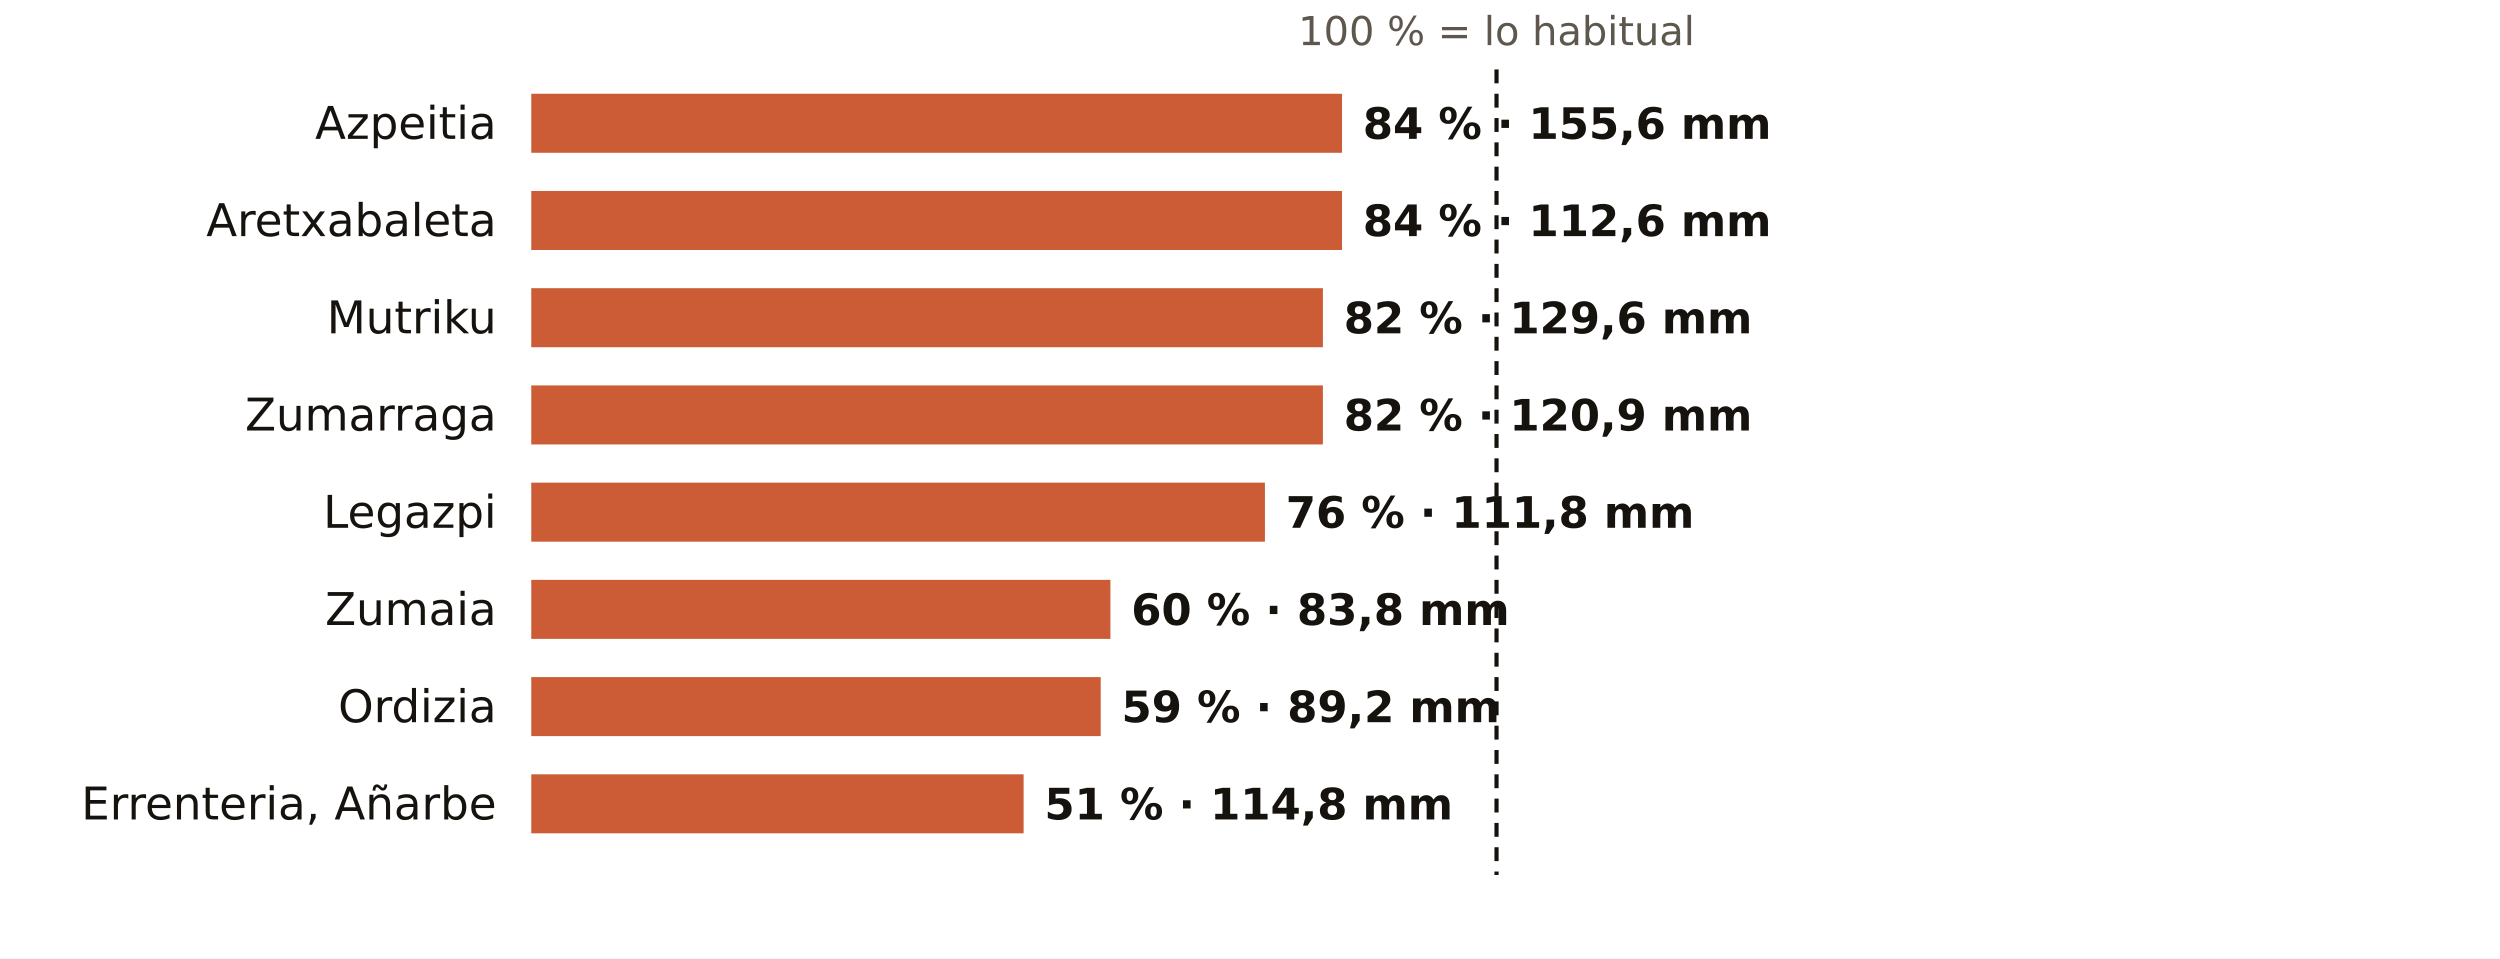
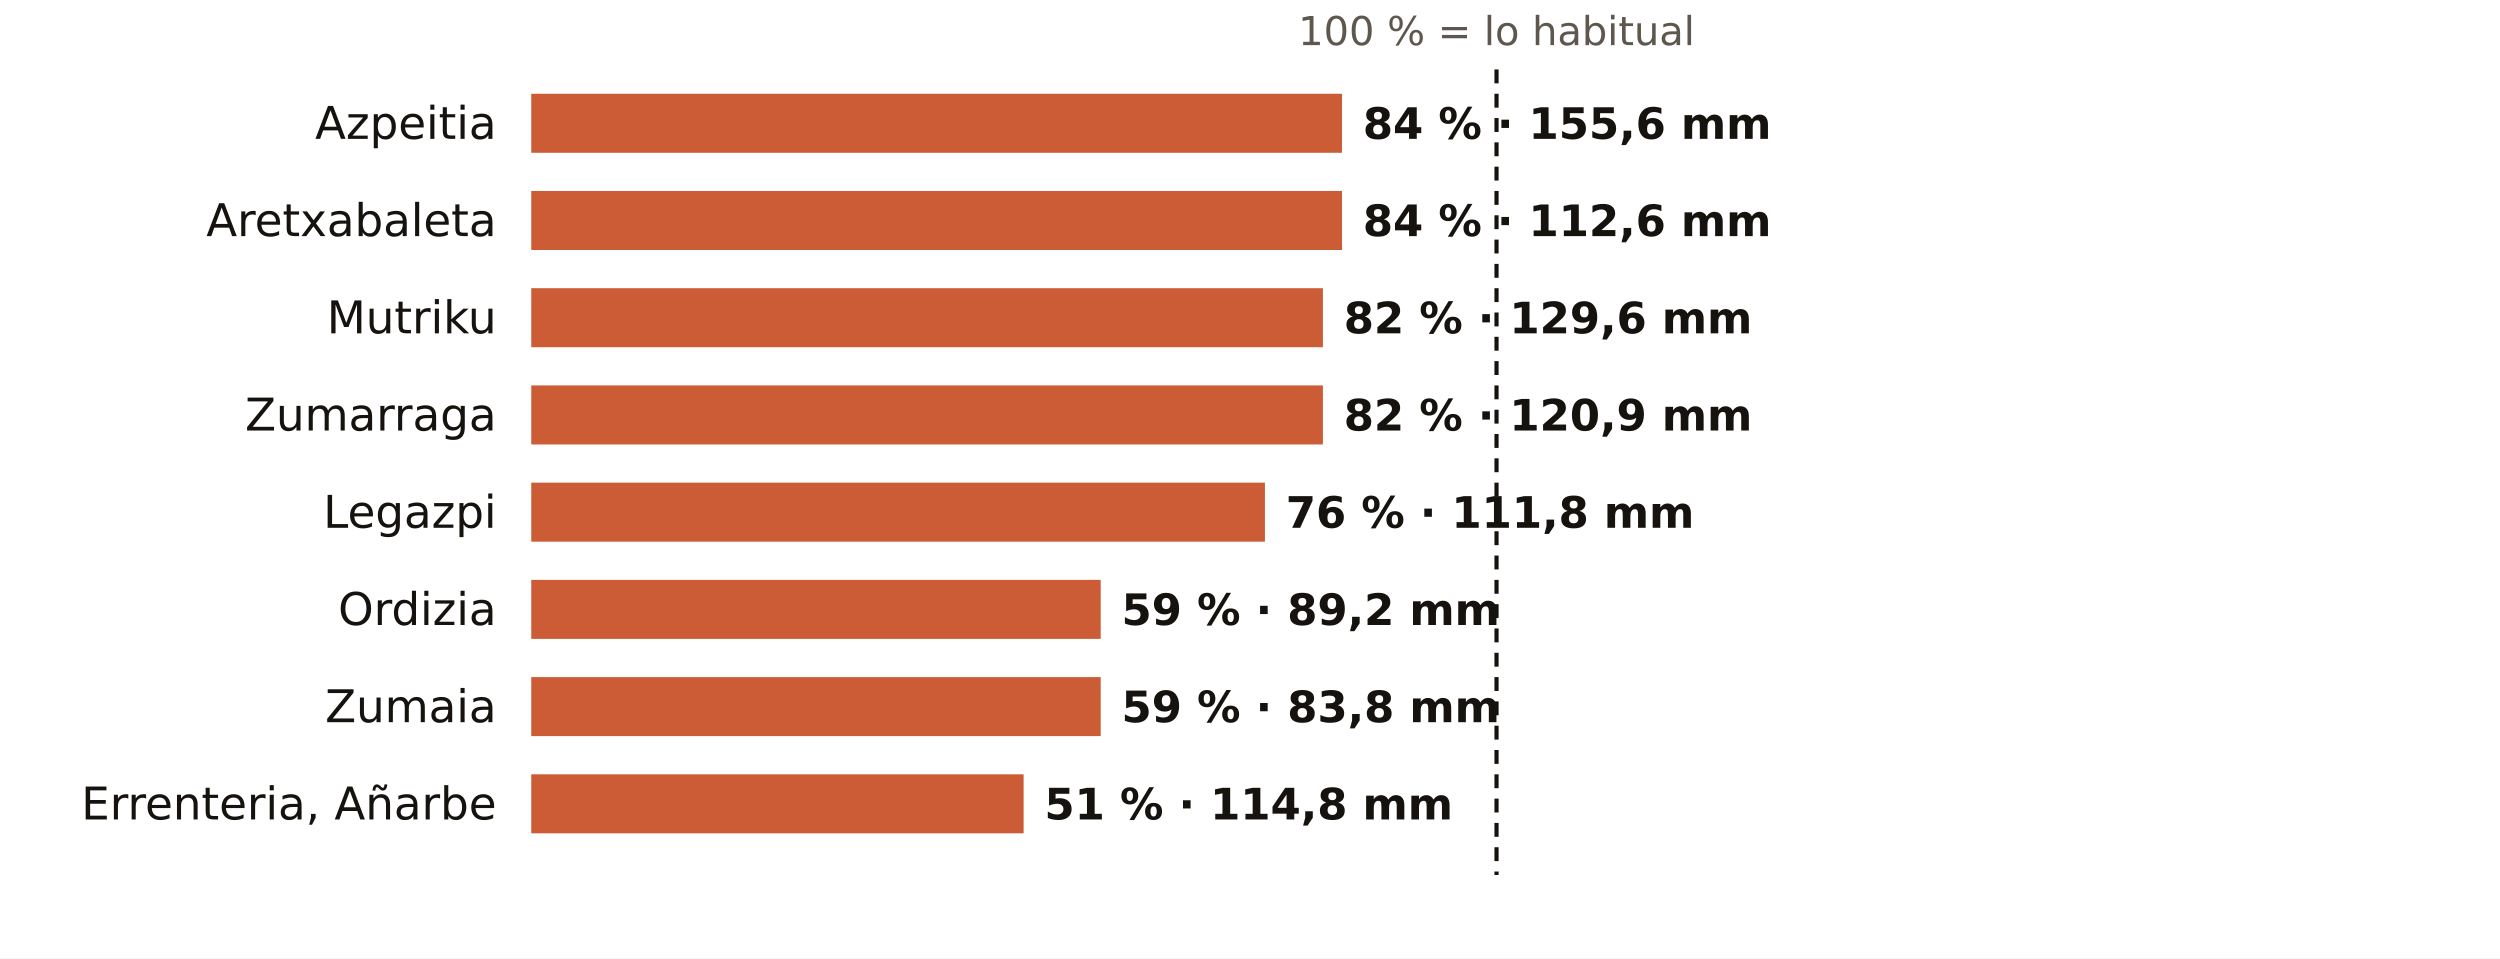
<svg xmlns="http://www.w3.org/2000/svg" viewBox="0 0 720 276" width="720" height="276" role="img" aria-label="El otoño en los pluviómetros de AEMET de Gipuzkoa: % de lo habitual">
  <rect width="720" height="276" fill="#FFFFFF" />
  <text x="431.0" y="13.0" font-size="11.5" fill="#5E574E" text-anchor="middle" font-weight="400" font-family="Public Sans, DejaVu Sans, Arial, sans-serif">100 % = lo habitual</text>
  <text x="143.0" y="40.0" font-size="13" fill="#16130F" text-anchor="end" font-weight="500" font-family="Public Sans, DejaVu Sans, Arial, sans-serif">Azpeitia</text>
  <rect x="153" y="27" width="233.5" height="17" fill="#C4461A" opacity="0.88" />
  <text x="392.5" y="40.0" font-size="12.5" fill="#16130F" text-anchor="start" font-weight="600" font-family="Public Sans, DejaVu Sans, Arial, sans-serif">84 % · 155,6 mm</text>
  <text x="143.0" y="68.0" font-size="13" fill="#16130F" text-anchor="end" font-weight="500" font-family="Public Sans, DejaVu Sans, Arial, sans-serif">Aretxabaleta</text>
  <rect x="153" y="55" width="233.5" height="17" fill="#C4461A" opacity="0.88" />
  <text x="392.5" y="68.0" font-size="12.5" fill="#16130F" text-anchor="start" font-weight="600" font-family="Public Sans, DejaVu Sans, Arial, sans-serif">84 % · 112,6 mm</text>
  <text x="143.0" y="96.0" font-size="13" fill="#16130F" text-anchor="end" font-weight="500" font-family="Public Sans, DejaVu Sans, Arial, sans-serif">Mutriku</text>
  <rect x="153" y="83" width="228.0" height="17" fill="#C4461A" opacity="0.88" />
  <text x="387.0" y="96.0" font-size="12.5" fill="#16130F" text-anchor="start" font-weight="600" font-family="Public Sans, DejaVu Sans, Arial, sans-serif">82 % · 129,6 mm</text>
  <text x="143.0" y="124.0" font-size="13" fill="#16130F" text-anchor="end" font-weight="500" font-family="Public Sans, DejaVu Sans, Arial, sans-serif">Zumarraga</text>
  <rect x="153" y="111" width="228.0" height="17" fill="#C4461A" opacity="0.88" />
  <text x="387.0" y="124.0" font-size="12.5" fill="#16130F" text-anchor="start" font-weight="600" font-family="Public Sans, DejaVu Sans, Arial, sans-serif">82 % · 120,9 mm</text>
  <text x="143.0" y="152.0" font-size="13" fill="#16130F" text-anchor="end" font-weight="500" font-family="Public Sans, DejaVu Sans, Arial, sans-serif">Legazpi</text>
  <rect x="153" y="139" width="211.3" height="17" fill="#C4461A" opacity="0.88" />
  <text x="370.3" y="152.0" font-size="12.5" fill="#16130F" text-anchor="start" font-weight="600" font-family="Public Sans, DejaVu Sans, Arial, sans-serif">76 % · 111,8 mm</text>
-   <text x="143.0" y="180.0" font-size="13" fill="#16130F" text-anchor="end" font-weight="500" font-family="Public Sans, DejaVu Sans, Arial, sans-serif">Zumaia</text>
-   <rect x="153" y="167" width="166.8" height="17" fill="#C4461A" opacity="0.88" />
-   <text x="325.8" y="180.0" font-size="12.5" fill="#16130F" text-anchor="start" font-weight="600" font-family="Public Sans, DejaVu Sans, Arial, sans-serif">60 % · 83,8 mm</text>
-   <text x="143.0" y="208.0" font-size="13" fill="#16130F" text-anchor="end" font-weight="500" font-family="Public Sans, DejaVu Sans, Arial, sans-serif">Ordizia</text>
+   <text x="143.0" y="180.0" font-size="13" fill="#16130F" text-anchor="end" font-weight="500" font-family="Public Sans, DejaVu Sans, Arial, sans-serif">Ordizia</text>
+   <rect x="153" y="167" width="164.0" height="17" fill="#C4461A" opacity="0.88" />
+   <text x="323.0" y="180.0" font-size="12.5" fill="#16130F" text-anchor="start" font-weight="600" font-family="Public Sans, DejaVu Sans, Arial, sans-serif">59 % · 89,2 mm</text>
+   <text x="143.0" y="208.0" font-size="13" fill="#16130F" text-anchor="end" font-weight="500" font-family="Public Sans, DejaVu Sans, Arial, sans-serif">Zumaia</text>
  <rect x="153" y="195" width="164.0" height="17" fill="#C4461A" opacity="0.88" />
-   <text x="323.0" y="208.0" font-size="12.5" fill="#16130F" text-anchor="start" font-weight="600" font-family="Public Sans, DejaVu Sans, Arial, sans-serif">59 % · 89,2 mm</text>
+   <text x="323.0" y="208.0" font-size="12.5" fill="#16130F" text-anchor="start" font-weight="600" font-family="Public Sans, DejaVu Sans, Arial, sans-serif">59 % · 83,8 mm</text>
  <text x="143.0" y="236.0" font-size="13" fill="#16130F" text-anchor="end" font-weight="500" font-family="Public Sans, DejaVu Sans, Arial, sans-serif">Errenteria, Añarbe</text>
  <rect x="153" y="223" width="141.8" height="17" fill="#C4461A" opacity="0.88" />
  <text x="300.8" y="236.0" font-size="12.5" fill="#16130F" text-anchor="start" font-weight="600" font-family="Public Sans, DejaVu Sans, Arial, sans-serif">51 % · 114,8 mm</text>
  <line x1="431.0" x2="431.0" y1="20" y2="252" stroke="#16130F" stroke-width="1.2" stroke-dasharray="4 3" />
</svg>
